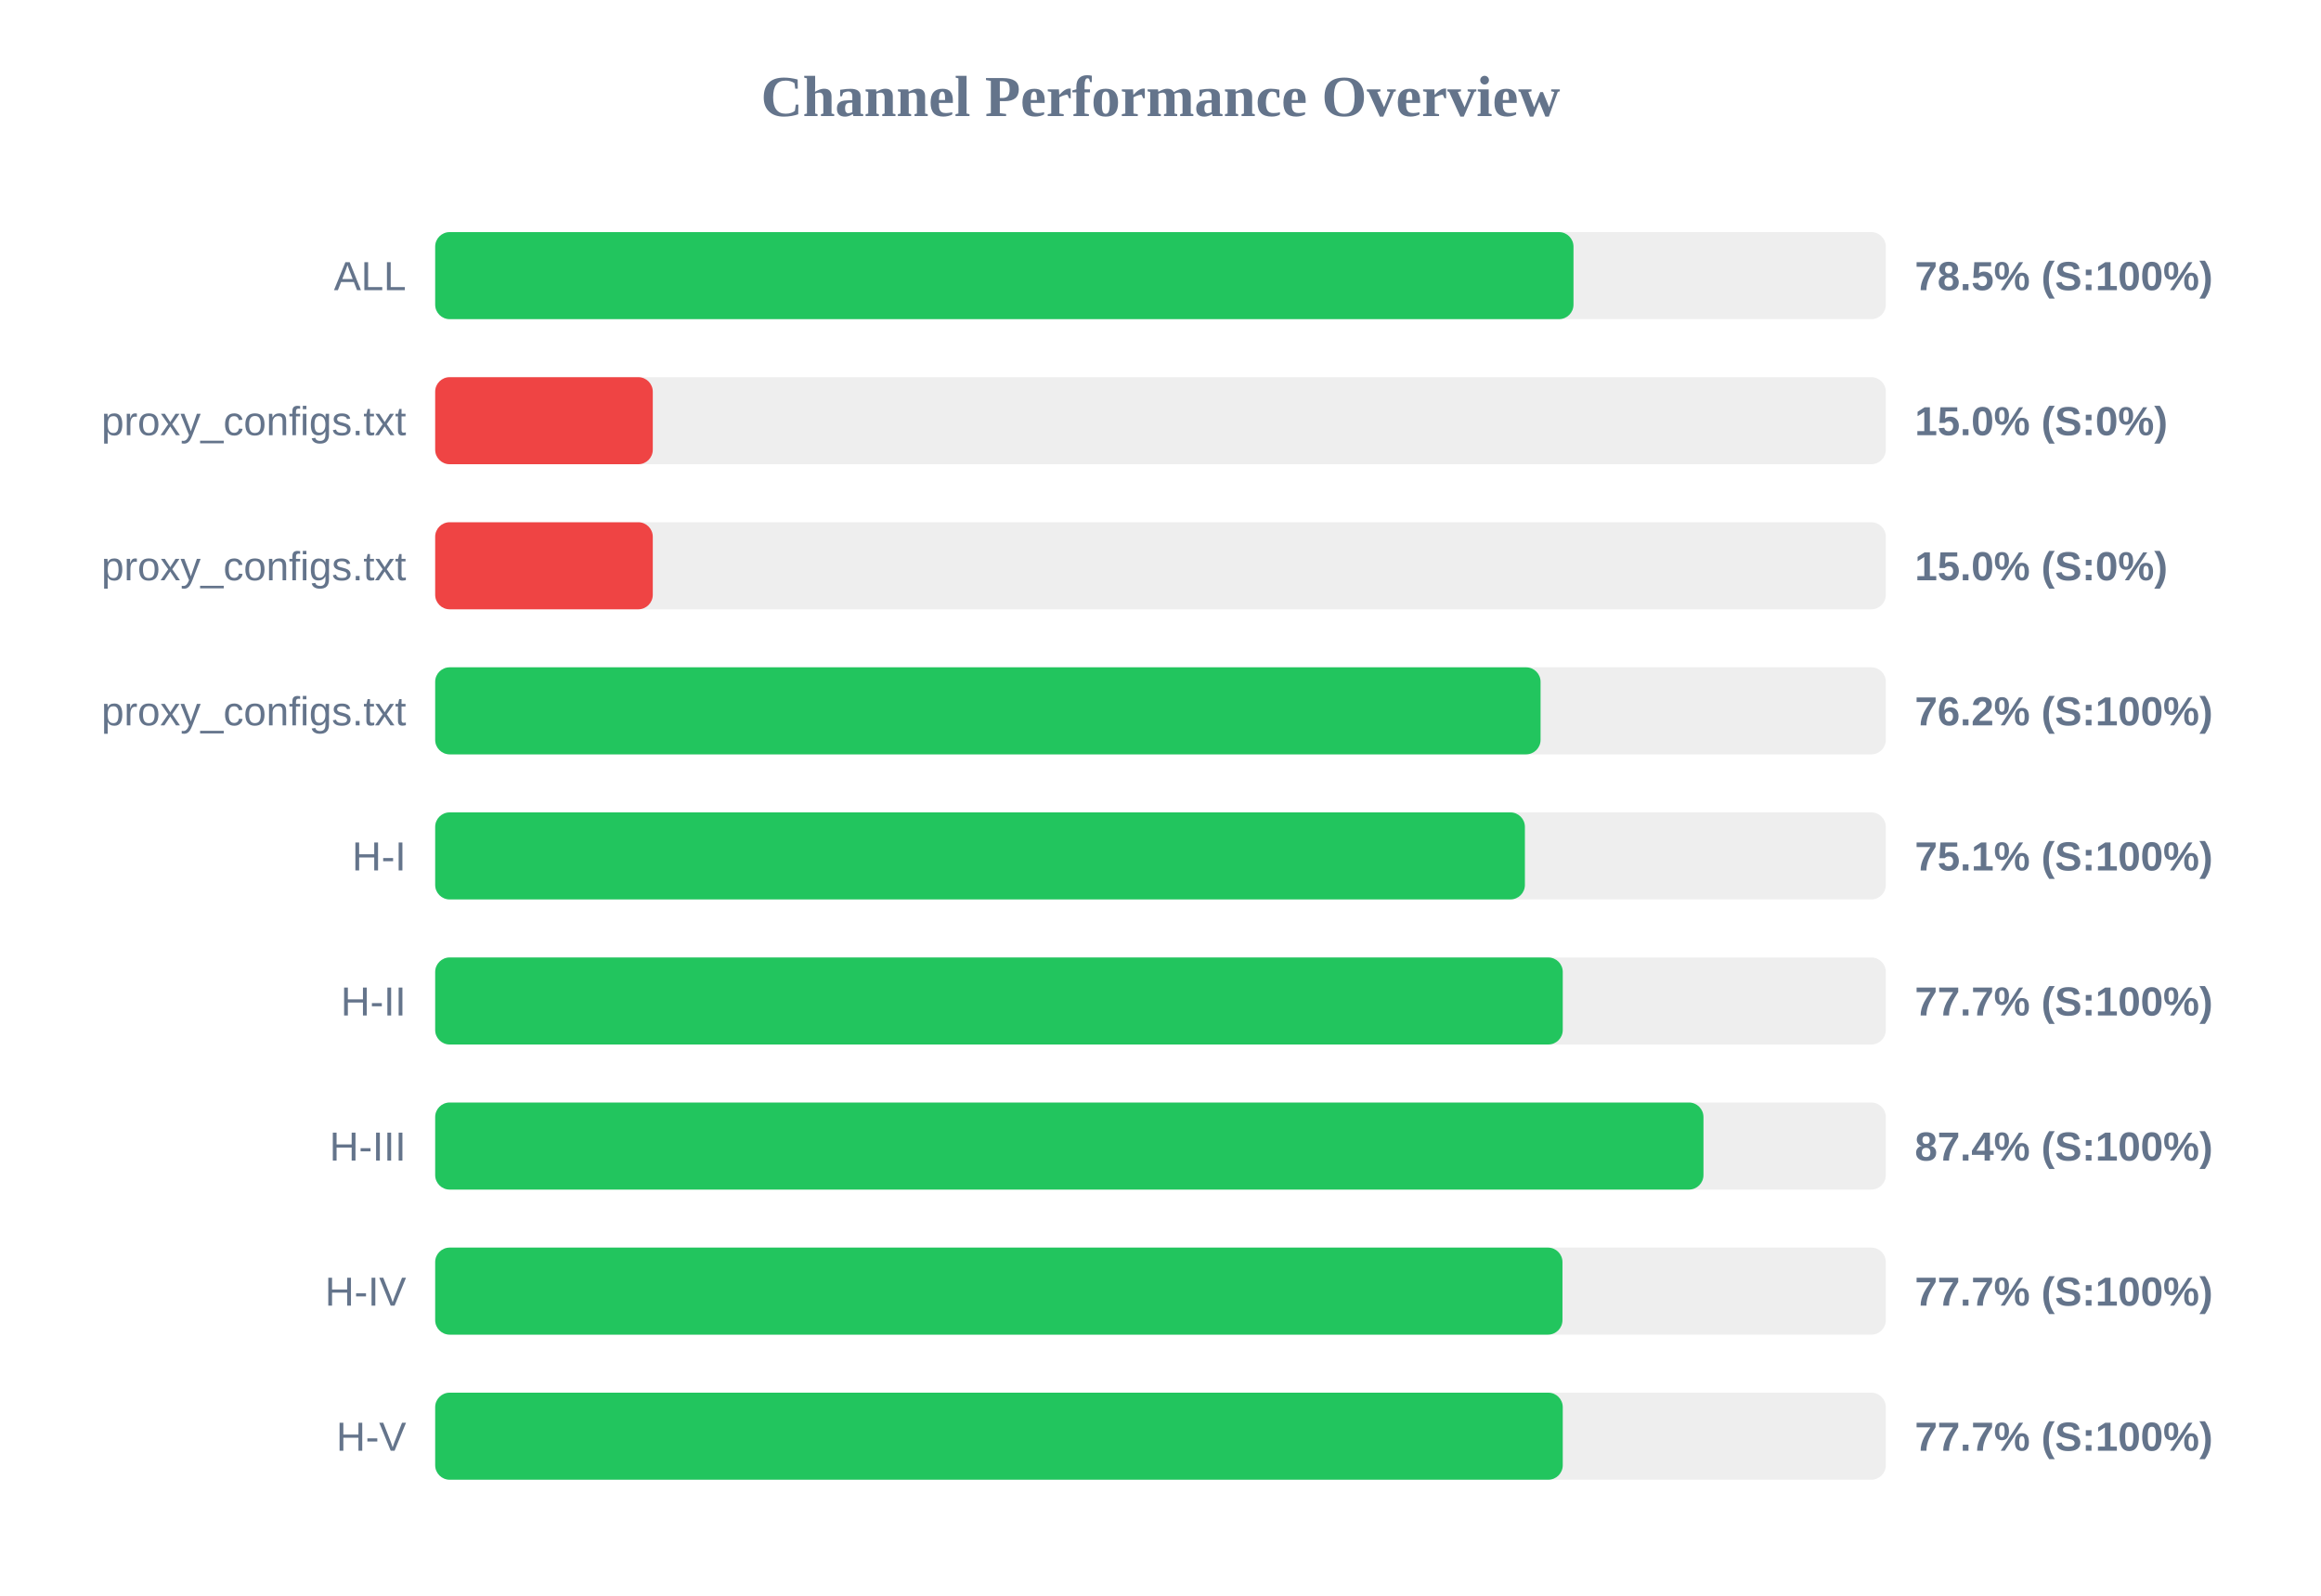
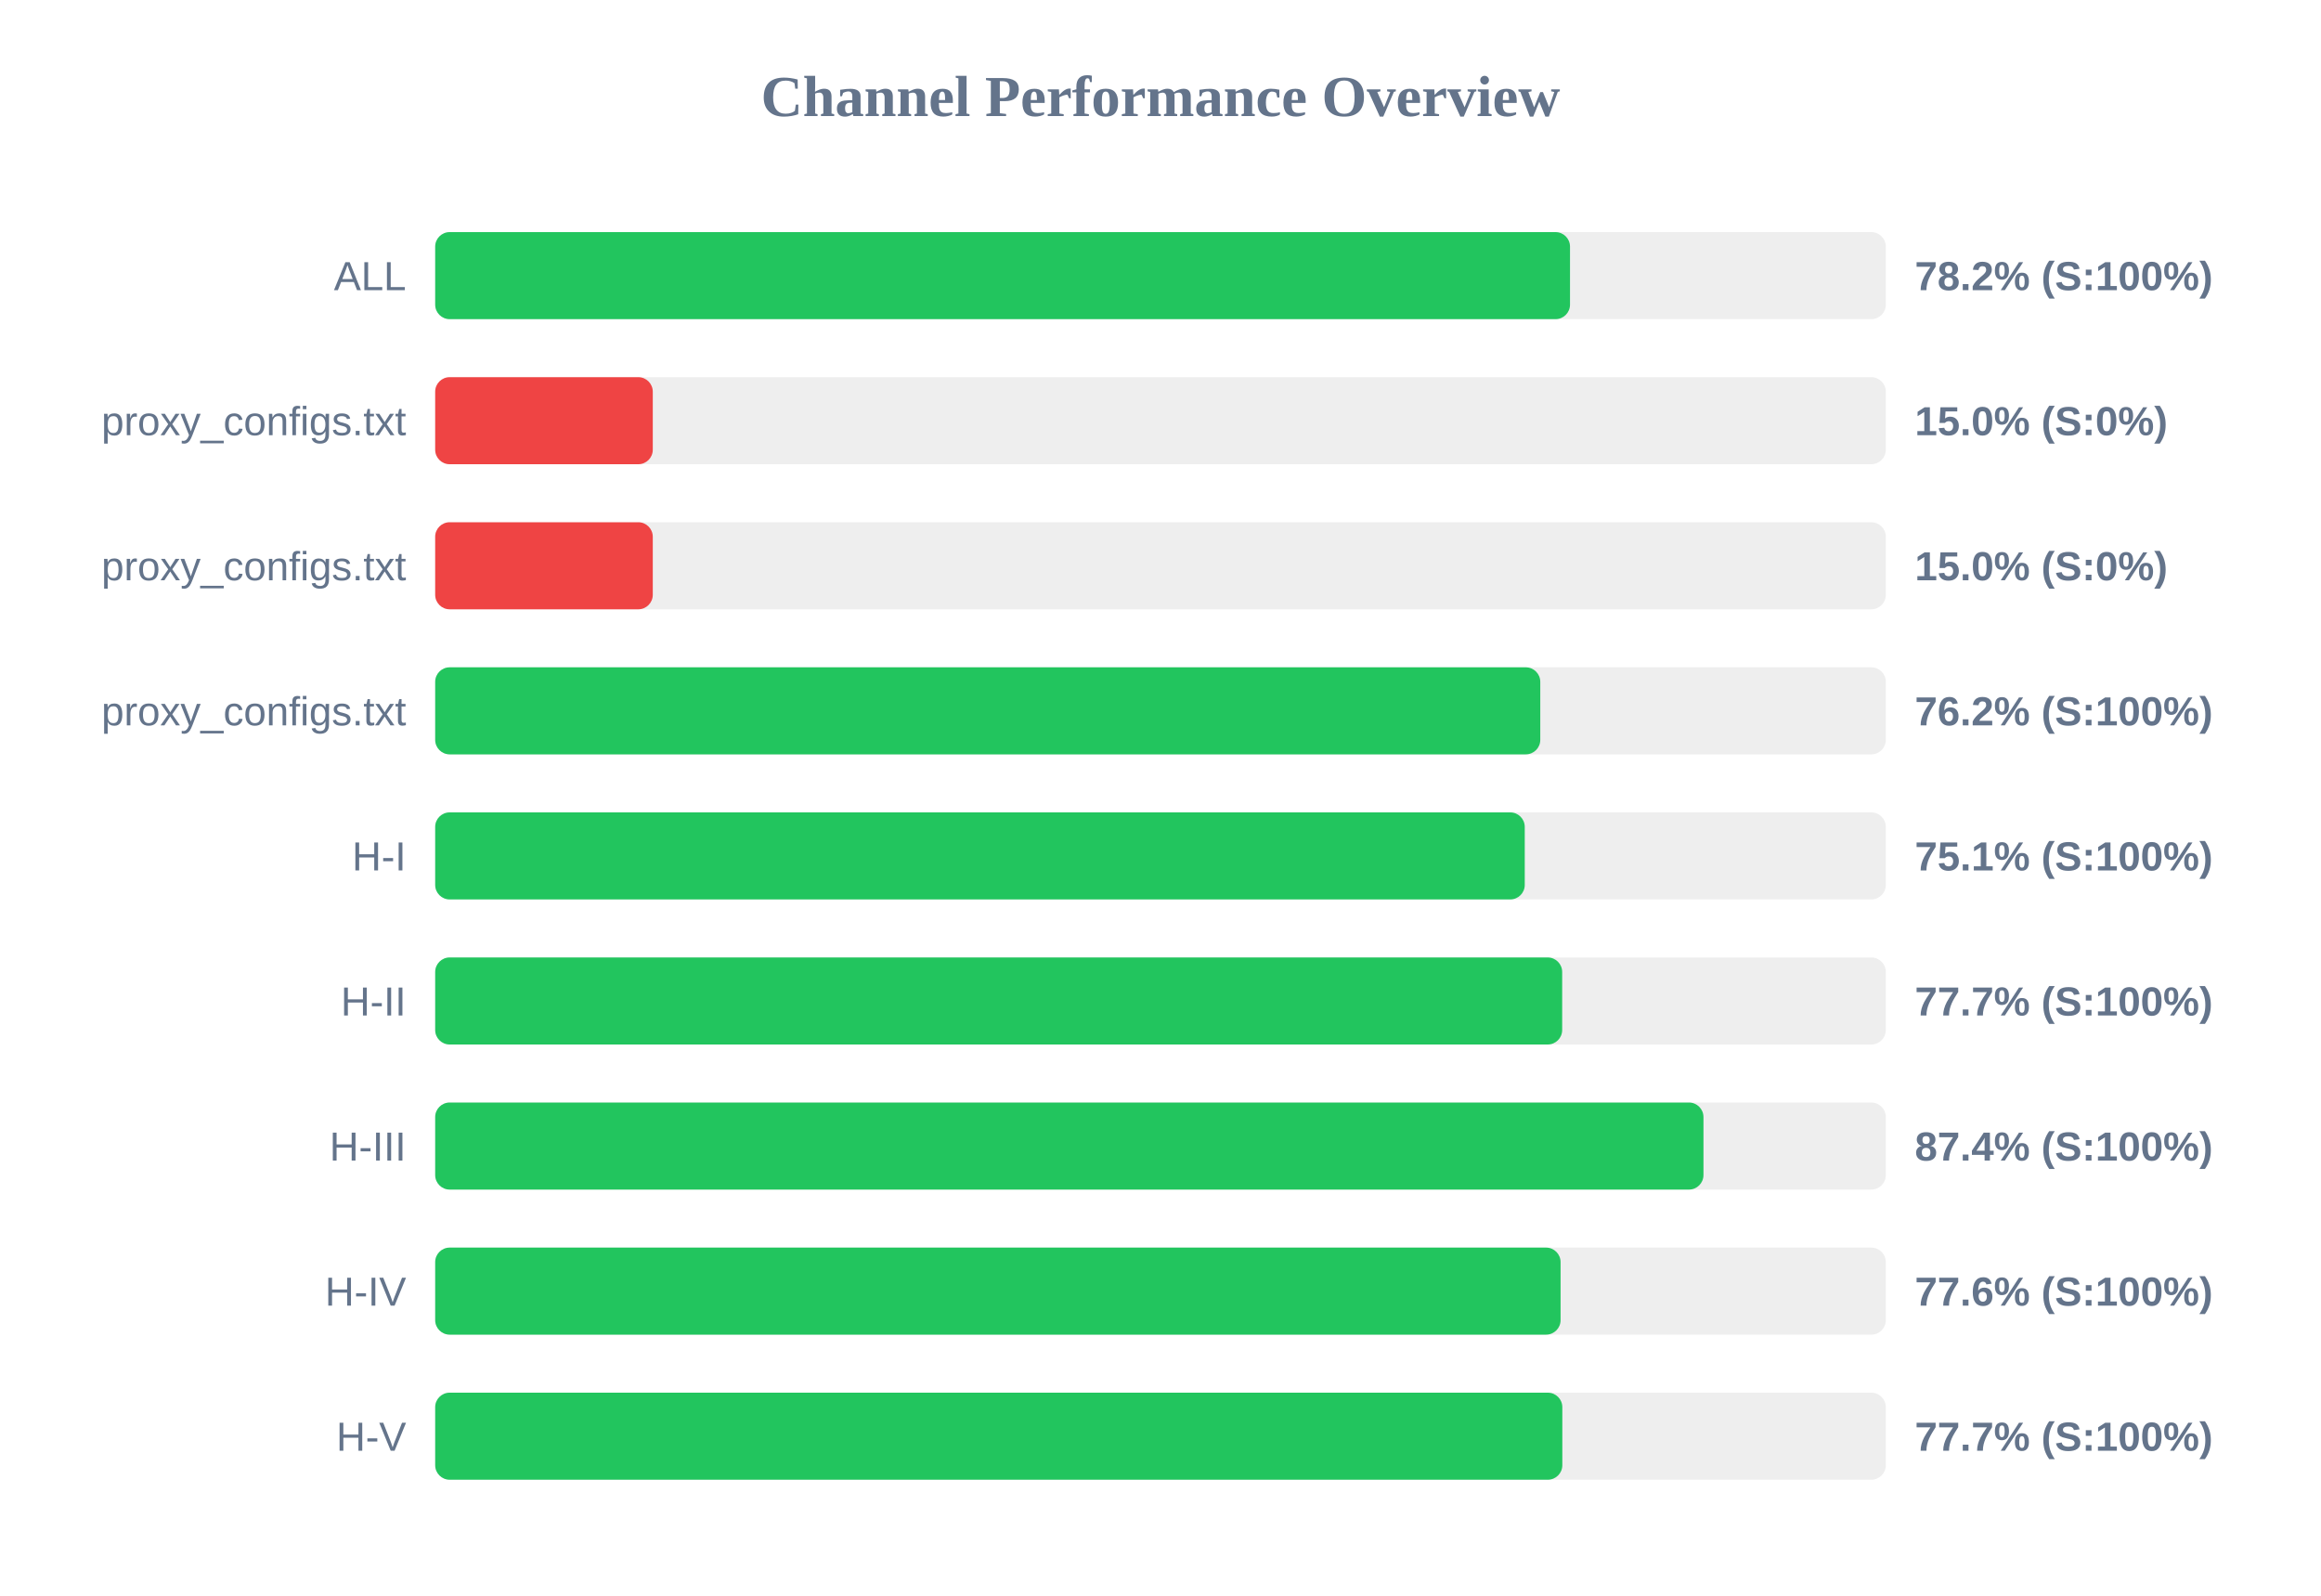
<svg xmlns="http://www.w3.org/2000/svg" width="800" height="550" version="1.1">
  <style>
        .row { font: 14px Arial; fill: #64748b; }
        .score { font: bold 14px Arial; fill: #64748b; }
    </style>
  <text x="400" y="40" text-anchor="middle" font-size="20px" font-weight="bold" fill="#64748b">Channel Performance Overview</text>
  <rect x="150" y="80" width="500" height="30" fill="#eee" rx="5" />
-   <rect x="150" y="80" width="392.35" height="30" fill="#22c55e" rx="5" />
+   <rect x="150" y="80" width="391.15" height="30" fill="#22c55e" rx="5" />
  <text x="140" y="100" text-anchor="end" class="row">ALL</text>
-   <text x="660" y="100" text-anchor="start" class="score">78.5% (S:100%)</text>
+   <text x="660" y="100" text-anchor="start" class="score">78.2% (S:100%)</text>
  <rect x="150" y="130" width="500" height="30" fill="#eee" rx="5" />
  <rect x="150" y="130" width="75.0" height="30" fill="#ef4444" rx="5" />
  <text x="140" y="150" text-anchor="end" class="row">proxy_configs.txt</text>
  <text x="660" y="150" text-anchor="start" class="score">15.0% (S:0%)</text>
  <rect x="150" y="180" width="500" height="30" fill="#eee" rx="5" />
  <rect x="150" y="180" width="75.0" height="30" fill="#ef4444" rx="5" />
  <text x="140" y="200" text-anchor="end" class="row">proxy_configs.txt</text>
  <text x="660" y="200" text-anchor="start" class="score">15.0% (S:0%)</text>
  <rect x="150" y="230" width="500" height="30" fill="#eee" rx="5" />
-   <rect x="150" y="230" width="381.0" height="30" fill="#22c55e" rx="5" />
+   <rect x="150" y="230" width="380.9" height="30" fill="#22c55e" rx="5" />
  <text x="140" y="250" text-anchor="end" class="row">proxy_configs.txt</text>
  <text x="660" y="250" text-anchor="start" class="score">76.2% (S:100%)</text>
  <rect x="150" y="280" width="500" height="30" fill="#eee" rx="5" />
-   <rect x="150" y="280" width="375.6" height="30" fill="#22c55e" rx="5" />
+   <rect x="150" y="280" width="375.55" height="30" fill="#22c55e" rx="5" />
  <text x="140" y="300" text-anchor="end" class="row">H-I</text>
  <text x="660" y="300" text-anchor="start" class="score">75.1% (S:100%)</text>
  <rect x="150" y="330" width="500" height="30" fill="#eee" rx="5" />
-   <rect x="150" y="330" width="388.65" height="30" fill="#22c55e" rx="5" />
+   <rect x="150" y="330" width="388.45" height="30" fill="#22c55e" rx="5" />
  <text x="140" y="350" text-anchor="end" class="row">H-II</text>
  <text x="660" y="350" text-anchor="start" class="score">77.7% (S:100%)</text>
  <rect x="150" y="380" width="500" height="30" fill="#eee" rx="5" />
  <rect x="150" y="380" width="437.15" height="30" fill="#22c55e" rx="5" />
  <text x="140" y="400" text-anchor="end" class="row">H-III</text>
  <text x="660" y="400" text-anchor="start" class="score">87.4% (S:100%)</text>
  <rect x="150" y="430" width="500" height="30" fill="#eee" rx="5" />
-   <rect x="150" y="430" width="388.55" height="30" fill="#22c55e" rx="5" />
+   <rect x="150" y="430" width="387.9" height="30" fill="#22c55e" rx="5" />
  <text x="140" y="450" text-anchor="end" class="row">H-IV</text>
-   <text x="660" y="450" text-anchor="start" class="score">77.7% (S:100%)</text>
+   <text x="660" y="450" text-anchor="start" class="score">77.6% (S:100%)</text>
  <rect x="150" y="480" width="500" height="30" fill="#eee" rx="5" />
-   <rect x="150" y="480" width="388.65" height="30" fill="#22c55e" rx="5" />
+   <rect x="150" y="480" width="388.5" height="30" fill="#22c55e" rx="5" />
  <text x="140" y="500" text-anchor="end" class="row">H-V</text>
  <text x="660" y="500" text-anchor="start" class="score">77.7% (S:100%)</text>
</svg>
